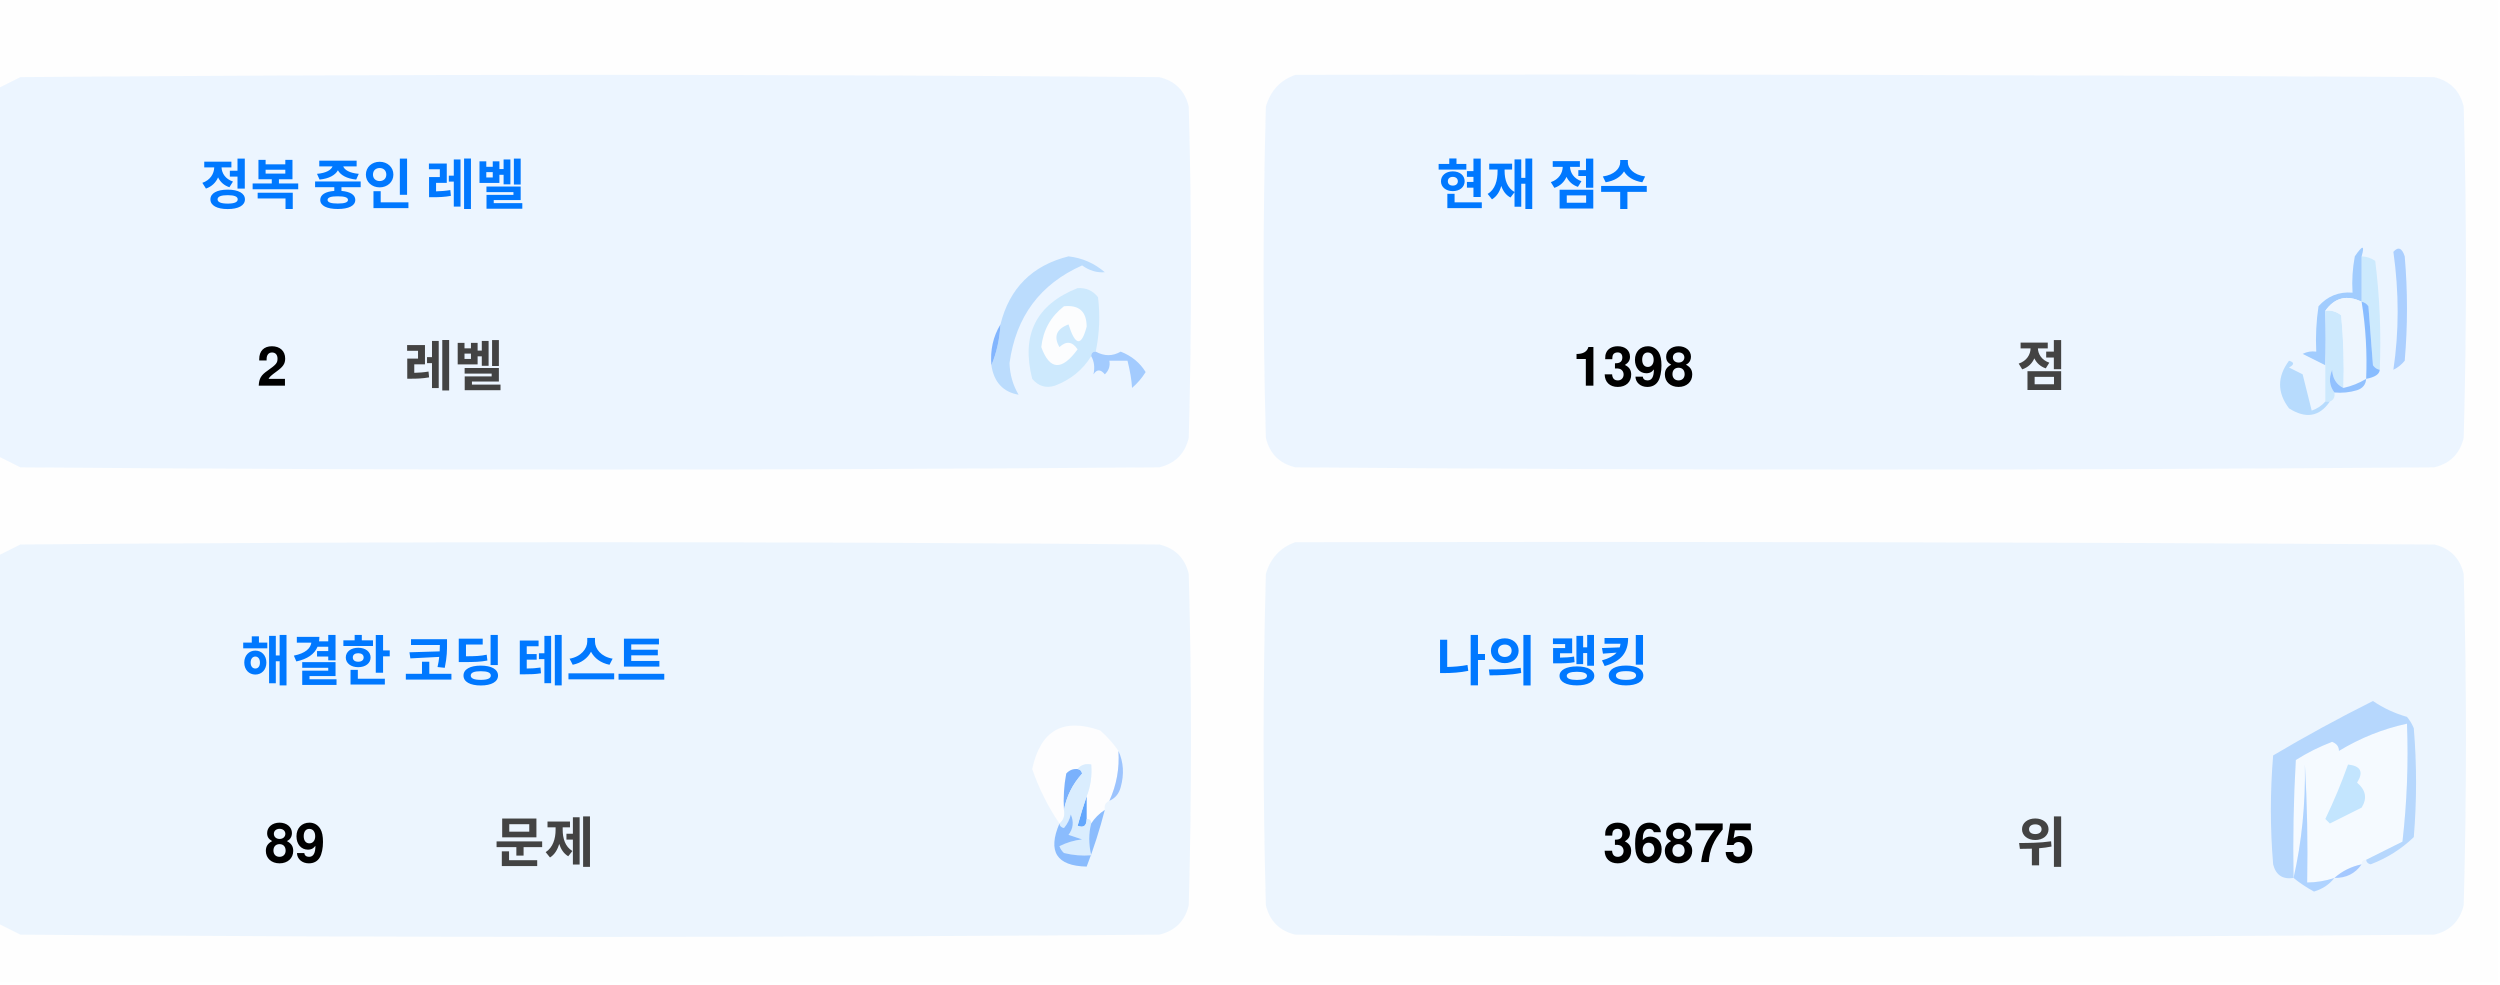
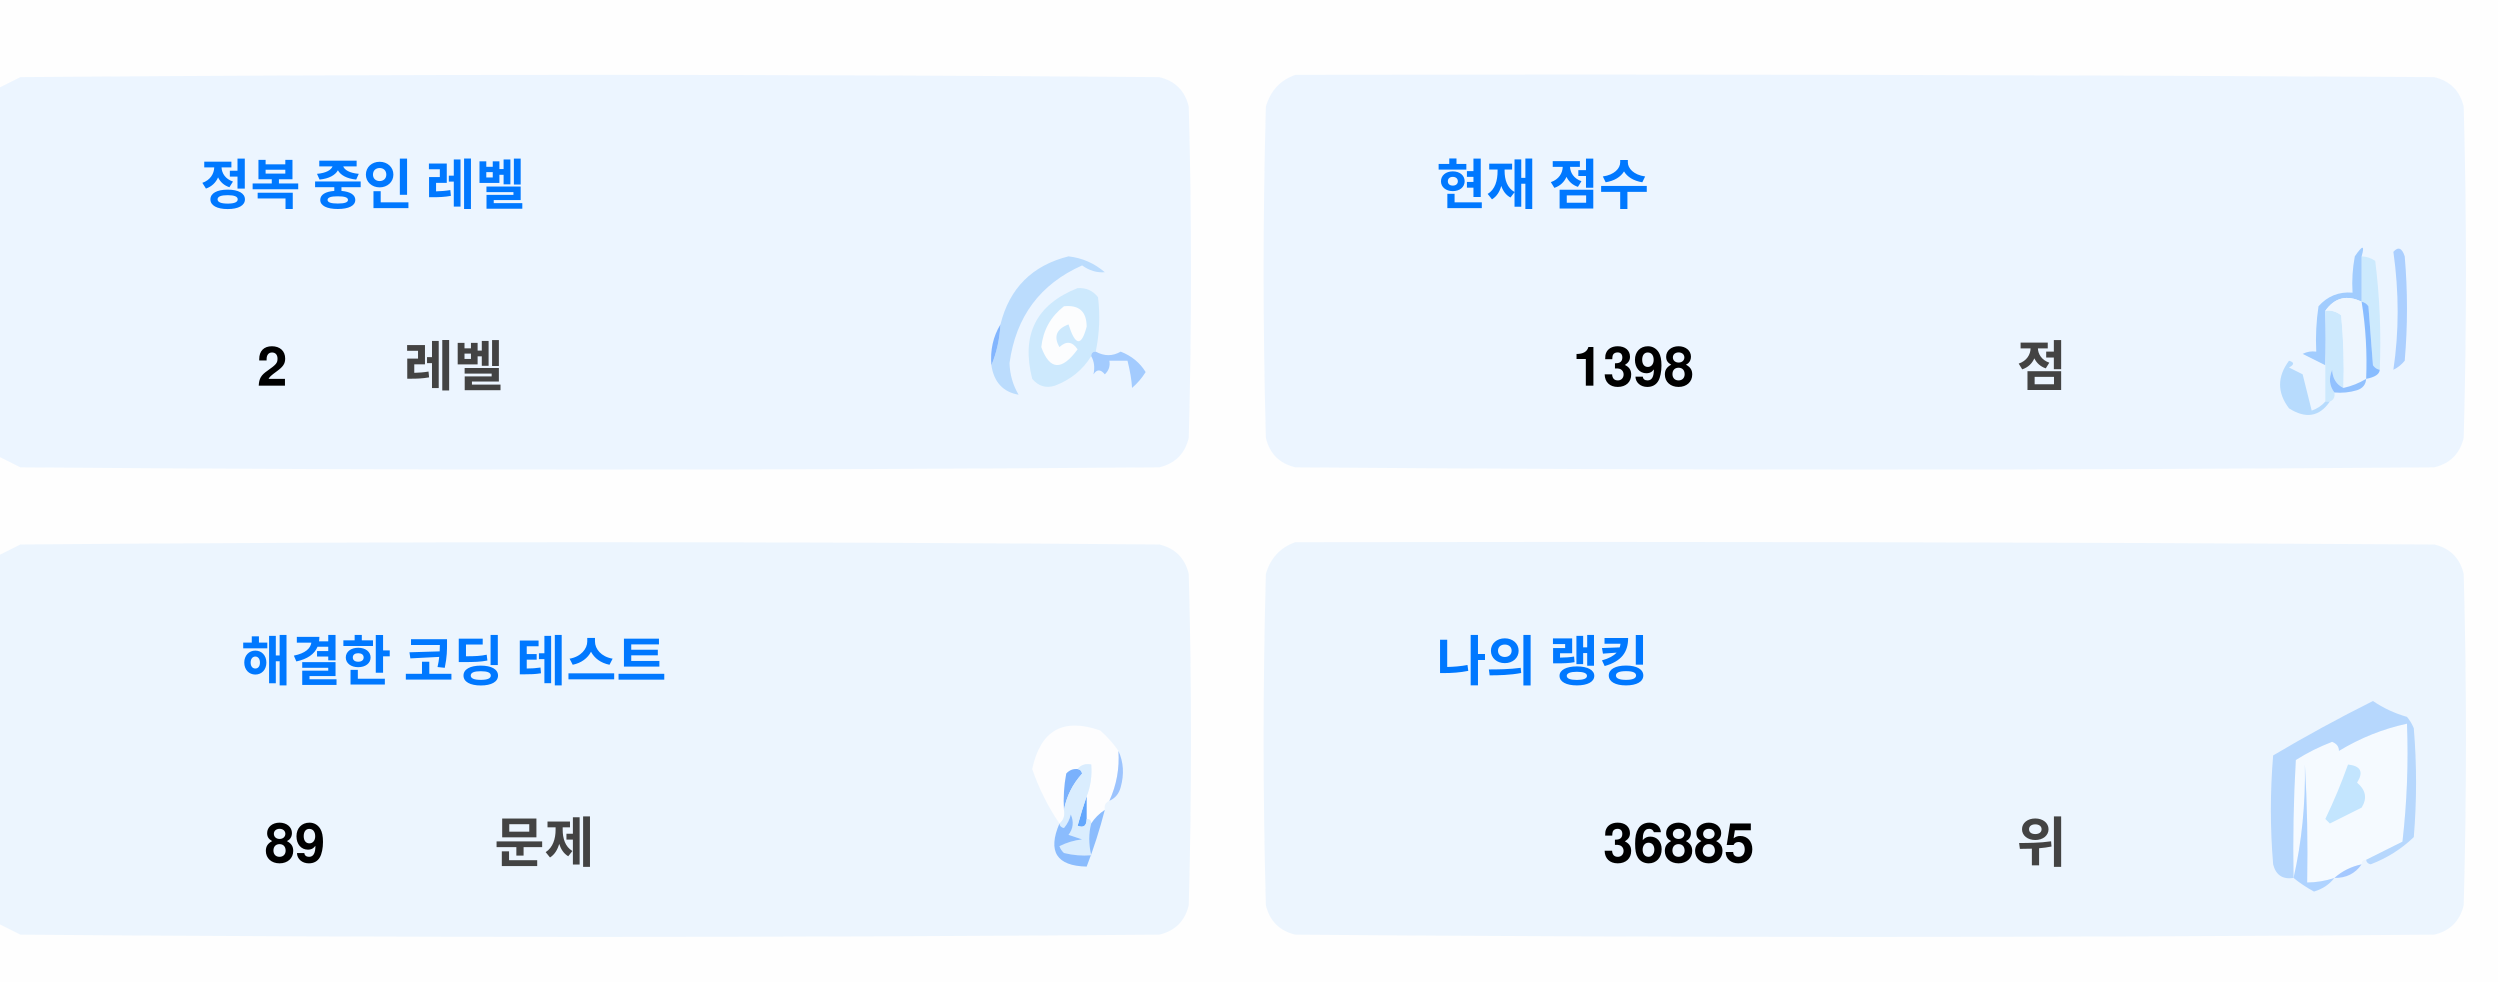
<svg xmlns="http://www.w3.org/2000/svg" version="1.1" width="551px" height="217px" style="shape-rendering:geometricPrecision; text-rendering:geometricPrecision; image-rendering:optimizeQuality; fill-rule:evenodd; clip-rule:evenodd">
  <style>.title {fill: #434343;font-size: 1rem;line-height: 1.5rem;font-weight: bold;font-family: -apple-system, BlinkMacSystemFont, Segoe UI, Helvetica, Arial, sans-serif, Apple Color Emoji, Segoe UI Emoji;}.desc {fill: #434343;font-size: 2.5rem;font-weight: bold;line-height: 1.5rem;font-family: -apple-system, BlinkMacSystemFont, Segoe UI, Helvetica, Arial, sans-serif, Apple Color Emoji, Segoe UI Emoji;}.desc-2 {fill: #434343;font-size: 1rem;font-weight: bold;line-height: 1.5rem;font-family: -apple-system, BlinkMacSystemFont, Segoe UI, Helvetica, Arial, sans-serif, Apple Color Emoji, Segoe UI Emoji;}.text, .desc {animation: twinkling 4s ease-in-out infinite;}@keyframes twinkling {40% { opacity: 1; }50% { opacity: 0.5; }60% { opacity: 1; }70% { opacity: 0.5; }80% { opacity: 1; }}</style>
  <g>
    <path style="opacity:1" fill="#fefefe" d="M -0.5,-0.5 C 183.167,-0.5 366.833,-0.5 550.5,-0.5C 550.5,71.833 550.5,144.167 550.5,216.5C 366.833,216.5 183.167,216.5 -0.5,216.5C -0.5,212.167 -0.5,207.833 -0.5,203.5C 1.14,204.32 2.807,205.153 4.5,206C 88.167,206.667 171.833,206.667 255.5,206C 259,205.167 261.167,203 262,199.5C 262.667,175.167 262.667,150.833 262,126.5C 261.167,123 259,120.833 255.5,120C 171.833,119.333 88.167,119.333 4.5,120C 2.807,120.847 1.14,121.68 -0.5,122.5C -0.5,115.167 -0.5,107.833 -0.5,100.5C 1.14,101.32 2.807,102.153 4.5,103C 88.167,103.667 171.833,103.667 255.5,103C 259,102.167 261.167,100 262,96.5C 262.667,72.167 262.667,47.833 262,23.5C 261.167,20 259,17.833 255.5,17C 171.833,16.333 88.167,16.333 4.5,17C 2.807,17.847 1.14,18.68 -0.5,19.5C -0.5,12.833 -0.5,6.167 -0.5,-0.5 Z" />
  </g>
  <g>
    <path style="opacity:1" fill="#ecf5ff" d="M -0.5,100.5 C -0.5,73.5 -0.5,46.5 -0.5,19.5C 1.14,18.68 2.807,17.847 4.5,17C 88.167,16.333 171.833,16.333 255.5,17C 259,17.833 261.167,20 262,23.5C 262.667,47.833 262.667,72.167 262,96.5C 261.167,100 259,102.167 255.5,103C 171.833,103.667 88.167,103.667 4.5,103C 2.807,102.153 1.14,101.32 -0.5,100.5 Z" />
  </g>
  <g>
    <path style="opacity:1" fill="#ecf5ff" d="M 285.5,16.5 C 369.167,16.333 452.834,16.5 536.5,17C 540,17.833 542.167,20 543,23.5C 543.667,47.833 543.667,72.167 543,96.5C 542.167,100 540,102.167 536.5,103C 452.833,103.667 369.167,103.667 285.5,103C 282,102.167 279.833,100 279,96.5C 278.333,72.167 278.333,47.833 279,23.5C 280.018,19.985 282.185,17.652 285.5,16.5 Z" />
  </g>
  <g>
    <path style="opacity:1" fill="#cdeafd" d="M 520.5,56.5 C 521.583,56.539 522.583,56.873 523.5,57.5C 524.498,65.472 524.831,73.472 524.5,81.5C 523.883,81.389 523.383,81.056 523,80.5C 522.667,76.167 522.333,71.833 522,67.5C 521.617,66.944 521.117,66.611 520.5,66.5C 520.5,63.167 520.5,59.833 520.5,56.5 Z" />
  </g>
  <g>
    <path style="opacity:1" fill="#abcfff" d="M 527.5,55.5 C 528.566,54.308 529.399,54.641 530,56.5C 530.667,64.167 530.667,71.833 530,79.5C 529.311,80.357 528.478,81.023 527.5,81.5C 528.758,73.08 528.758,64.414 527.5,55.5 Z" />
  </g>
  <g>
    <path style="opacity:1" fill="#bbdcfd" d="M 218.5,80.5 C 219.657,77.727 220.324,74.727 220.5,71.5C 222.49,63.51 227.49,58.51 235.5,56.5C 238.528,56.847 241.194,58.014 243.5,60C 241.744,60.141 240.078,59.641 238.5,58.5C 229.247,62.607 223.914,69.773 222.5,80C 222.565,82.526 223.232,84.859 224.5,87C 221.07,86.397 219.07,84.231 218.5,80.5 Z" />
  </g>
  <g>
    <path style="opacity:1" fill="#cde9fd" d="M 241.5,77.5 C 240.833,77.5 240.5,77.833 240.5,78.5C 238.628,81.529 235.961,83.695 232.5,85C 230.536,85.624 228.869,85.124 227.5,83.5C 225.021,73.791 228.354,67.124 237.5,63.5C 239.374,63.39 240.874,64.056 242,65.5C 242.497,69.524 242.331,73.524 241.5,77.5 Z" />
  </g>
  <g>
    <path style="opacity:1" fill="#fcfdfe" d="M 234.5,67.5 C 237.826,67.162 239.493,68.662 239.5,72C 238.334,76.434 237,76.267 235.5,71.5C 232.832,72.515 232.166,74.182 233.5,76.5C 235.017,75.089 236.351,75.256 237.5,77C 234.006,81.771 231.34,81.605 229.5,76.5C 229.904,72.771 231.571,69.771 234.5,67.5 Z" />
  </g>
  <g>
    <path style="opacity:1" fill="#a1ccfe" d="M 520.5,56.5 C 520.5,59.833 520.5,63.167 520.5,66.5C 517.238,64.922 514.572,65.589 512.5,68.5C 512.617,72.81 512.617,76.81 512.5,80.5C 510.86,79.68 509.193,78.847 507.5,78C 508.448,77.517 509.448,77.35 510.5,77.5C 510.335,74.15 510.502,70.817 511,67.5C 512.995,65.253 515.495,64.253 518.5,64.5C 518.336,61.813 518.503,59.146 519,56.5C 520.731,53.969 521.231,53.969 520.5,56.5 Z" />
  </g>
  <g>
    <path style="opacity:1" fill="#cde9fd" d="M 512.5,68.5 C 513.822,68.33 514.989,68.663 516,69.5C 516.499,74.823 516.666,80.156 516.5,85.5C 514.955,84.77 514.122,83.437 514,81.5C 513.22,83.387 513.387,85.054 514.5,86.5C 514.672,87.492 514.338,88.158 513.5,88.5C 513.167,88.5 512.833,88.5 512.5,88.5C 512.5,85.833 512.5,83.167 512.5,80.5C 512.617,76.81 512.617,72.81 512.5,68.5 Z" />
  </g>
  <g>
    <path style="opacity:1" fill="#eef6fe" d="M 520.5,66.5 C 521.407,72.106 521.74,77.773 521.5,83.5C 519.95,84.441 518.284,85.108 516.5,85.5C 516.666,80.156 516.499,74.823 516,69.5C 514.989,68.663 513.822,68.33 512.5,68.5C 514.572,65.589 517.238,64.922 520.5,66.5 Z" />
  </g>
  <g>
    <path style="opacity:1" fill="#88bcff" d="M 520.5,66.5 C 521.117,66.611 521.617,66.944 522,67.5C 522.333,71.833 522.667,76.167 523,80.5C 523.383,81.056 523.883,81.389 524.5,81.5C 524.445,82.469 523.445,83.136 521.5,83.5C 521.74,77.773 521.407,72.106 520.5,66.5 Z" />
  </g>
  <g>
    <path style="opacity:1" fill="#82b5fe" d="M 220.5,71.5 C 220.324,74.727 219.657,77.727 218.5,80.5C 218.215,77.171 218.882,74.171 220.5,71.5 Z" />
  </g>
  <g>
    <path style="opacity:1" fill="#a3cbfe" d="M 240.5,78.5 C 240.5,77.833 240.833,77.5 241.5,77.5C 243.391,78.536 245.224,78.536 247,77.5C 249.391,78.429 251.225,79.929 252.5,82C 251.681,83.319 250.681,84.486 249.5,85.5C 249.409,83.777 249.075,81.777 248.5,79.5C 247.167,79.5 245.833,79.5 244.5,79.5C 244.719,80.675 244.386,81.675 243.5,82.5C 242.575,81.359 241.741,81.359 241,82.5C 241.331,80.981 241.164,79.648 240.5,78.5 Z" />
  </g>
  <g>
    <path style="opacity:1" fill="#b7dbfd" d="M 512.5,88.5 C 512.833,88.5 513.167,88.5 513.5,88.5C 511.199,91.857 508.199,92.357 504.5,90C 501.872,86.535 501.872,83.035 504.5,79.5C 505.696,79.846 505.696,80.346 504.5,81C 505.5,81.5 506.5,82 507.5,82.5C 508.167,85.167 508.833,87.833 509.5,90.5C 510.739,90.058 511.739,89.391 512.5,88.5 Z" />
  </g>
  <g>
    <path style="opacity:1" fill="#92c1fe" d="M 516.5,85.5 C 518.284,85.108 519.95,84.441 521.5,83.5C 521.423,84.75 520.756,85.583 519.5,86C 517.866,86.493 516.199,86.66 514.5,86.5C 513.387,85.054 513.22,83.387 514,81.5C 514.122,83.437 514.955,84.77 516.5,85.5 Z" />
  </g>
  <g>
    <path style="opacity:1" fill="#ecf5fe" d="M -0.5,203.5 C -0.5,176.5 -0.5,149.5 -0.5,122.5C 1.14,121.68 2.807,120.847 4.5,120C 88.167,119.333 171.833,119.333 255.5,120C 259,120.833 261.167,123 262,126.5C 262.667,150.833 262.667,175.167 262,199.5C 261.167,203 259,205.167 255.5,206C 171.833,206.667 88.167,206.667 4.5,206C 2.807,205.153 1.14,204.32 -0.5,203.5 Z" />
  </g>
  <g>
    <path style="opacity:1" fill="#ecf5fe" d="M 285.5,119.5 C 369.167,119.333 452.834,119.5 536.5,120C 540,120.833 542.167,123 543,126.5C 543.667,150.833 543.667,175.167 543,199.5C 542.167,203 540,205.167 536.5,206C 452.833,206.667 369.167,206.667 285.5,206C 282,205.167 279.833,203 279,199.5C 278.333,175.167 278.333,150.833 279,126.5C 280.018,122.985 282.185,120.652 285.5,119.5 Z" />
  </g>
  <g>
    <path style="opacity:1" fill="#fdfdfe" d="M 246.5,165.5 C 246.758,169.367 246.092,173.034 244.5,176.5C 243.662,176.842 243.328,177.508 243.5,178.5C 242.272,179.306 241.272,180.306 240.5,181.5C 240.5,180.833 240.167,180.5 239.5,180.5C 239.5,178.833 239.5,177.167 239.5,175.5C 240.369,173.283 240.702,170.95 240.5,168.5C 239.209,168.263 238.209,168.596 237.5,169.5C 236.504,169.414 235.671,169.748 235,170.5C 234.503,173.146 234.336,175.813 234.5,178.5C 234.737,179.791 234.404,180.791 233.5,181.5C 230.986,177.806 228.986,173.806 227.5,169.5C 229.309,160.957 234.309,158.124 242.5,161C 244.07,162.397 245.404,163.897 246.5,165.5 Z" />
  </g>
  <g>
    <path style="opacity:1" fill="#f5faff" d="M 521.5,189.5 C 520.833,189.5 520.5,189.833 520.5,190.5C 518.181,190.992 516.181,191.992 514.5,193.5C 512.565,194.15 510.565,194.483 508.5,194.5C 508.666,185.827 508.5,177.16 508,168.5C 508.141,177.227 507.308,185.56 505.5,193.5C 505.334,184.827 505.5,176.16 506,167.5C 508.527,165.903 511.194,164.57 514,163.5C 515.011,163.892 515.511,164.559 515.5,165.5C 520.21,162.641 525.21,160.641 530.5,159.5C 530.831,168.192 530.498,176.859 529.5,185.5C 526.807,186.847 524.14,188.18 521.5,189.5 Z" />
  </g>
  <g>
    <path style="opacity:1" fill="#b6d7fd" d="M 521.5,189.5 C 524.14,188.18 526.807,186.847 529.5,185.5C 530.498,176.859 530.831,168.192 530.5,159.5C 525.21,160.641 520.21,162.641 515.5,165.5C 515.511,164.559 515.011,163.892 514,163.5C 511.194,164.57 508.527,165.903 506,167.5C 505.5,176.16 505.334,184.827 505.5,193.5C 503.089,193.863 501.589,192.863 501,190.5C 500.333,182.5 500.333,174.5 501,166.5C 508.173,162.246 515.507,158.246 523,154.5C 525.304,156.068 527.804,157.235 530.5,158C 531.126,158.75 531.626,159.584 532,160.5C 532.667,168.5 532.667,176.5 532,184.5C 529.292,187.111 526.125,189.111 522.5,190.5C 521.893,190.376 521.56,190.043 521.5,189.5 Z" />
  </g>
  <g>
    <path style="opacity:1" fill="#c3e5fe" d="M 517.5,168.5 C 520.317,168.801 520.984,170.134 519.5,172.5C 521.439,174.122 521.772,175.956 520.5,178C 518.167,179.167 515.833,180.333 513.5,181.5C 513.167,181.167 512.833,180.833 512.5,180.5C 514.414,176.515 516.081,172.515 517.5,168.5 Z" />
  </g>
  <g>
    <path style="opacity:1" fill="#7ab1fc" d="M 237.5,169.5 C 238.043,169.56 238.376,169.893 238.5,170.5C 236.395,172.836 235.062,175.503 234.5,178.5C 234.336,175.813 234.503,173.146 235,170.5C 235.671,169.748 236.504,169.414 237.5,169.5 Z" />
  </g>
  <g>
    <path style="opacity:1" fill="#afd3ff" d="M 514.5,193.5 C 513.378,194.947 511.878,195.947 510,196.5C 508.348,195.601 506.848,194.601 505.5,193.5C 507.308,185.56 508.141,177.227 508,168.5C 508.5,177.16 508.666,185.827 508.5,194.5C 510.565,194.483 512.565,194.15 514.5,193.5 Z" />
  </g>
  <g>
    <path style="opacity:1" fill="#9cc3fd" d="M 246.5,165.5 C 247.634,167.966 247.801,170.633 247,173.5C 246.623,174.942 245.79,175.942 244.5,176.5C 246.092,173.034 246.758,169.367 246.5,165.5 Z" />
  </g>
  <g>
    <path style="opacity:1" fill="#62a6fc" d="M 239.5,175.5 C 239.5,177.167 239.5,178.833 239.5,180.5C 239.483,182.028 238.816,182.528 237.5,182C 238.117,179.723 238.784,177.556 239.5,175.5 Z" />
  </g>
  <g>
    <path style="opacity:1" fill="#daedfe" d="M 237.5,169.5 C 238.209,168.596 239.209,168.263 240.5,168.5C 240.702,170.95 240.369,173.283 239.5,175.5C 238.784,177.556 238.117,179.723 237.5,182C 238.816,182.528 239.483,182.028 239.5,180.5C 240.167,180.5 240.5,180.833 240.5,181.5C 239.918,183.669 239.918,186.002 240.5,188.5C 238.473,188.662 236.473,188.495 234.5,188C 234.043,187.586 233.709,187.086 233.5,186.5C 235.078,185.702 236.744,185.202 238.5,185C 237.5,184.667 236.5,184.333 235.5,184C 236.554,182.612 236.72,181.112 236,179.5C 235.751,180.624 235.251,181.624 234.5,182.5C 233.893,182.376 233.56,182.043 233.5,181.5C 234.404,180.791 234.737,179.791 234.5,178.5C 235.062,175.503 236.395,172.836 238.5,170.5C 238.376,169.893 238.043,169.56 237.5,169.5 Z" />
  </g>
  <g>
    <path style="opacity:1" fill="#8bbcfd" d="M 243.5,178.5 C 242.395,182.803 241.062,186.969 239.5,191C 232.857,190.847 230.857,187.68 233.5,181.5C 233.56,182.043 233.893,182.376 234.5,182.5C 235.251,181.624 235.751,180.624 236,179.5C 236.72,181.112 236.554,182.612 235.5,184C 236.5,184.333 237.5,184.667 238.5,185C 236.744,185.202 235.078,185.702 233.5,186.5C 233.709,187.086 234.043,187.586 234.5,188C 236.473,188.495 238.473,188.662 240.5,188.5C 239.918,186.002 239.918,183.669 240.5,181.5C 241.272,180.306 242.272,179.306 243.5,178.5 Z" />
  </g>
  <g>
    <path style="opacity:1" fill="#a4c8ff" d="M 520.5,190.5 C 519.089,192.539 517.089,193.539 514.5,193.5C 516.181,191.992 518.181,190.992 520.5,190.5 Z" />
  </g>
  <text text-anchor="middle" x="80" y="45" class="title" style="fill:#0078ff;" stroke="#none" stroke-width="1">정복 중인 레벨</text>
  <text text-anchor="middle" x="60" y="85" class="desc" style="fill:#000000;" stroke="#none" stroke-width="1">2</text>
  <text text-anchor="middle" x="100" y="85" class="desc-2" style="fill:#434343;" stroke="#none" stroke-width="1">레벨</text>
  <text text-anchor="middle" x="340" y="45" class="title" style="fill:#0078ff;" stroke="#none" stroke-width="1">현재 점수</text>
  <text text-anchor="middle" x="360" y="85" class="desc" style="fill:#000000;" stroke="#none" stroke-width="1">1398</text>
  <text text-anchor="middle" x="450" y="85" class="desc-2" style="fill:#434343;" stroke="#none" stroke-width="1">점</text>
  <text text-anchor="middle" x="100" y="150" class="title" style="fill:#0078ff;" stroke="#none" stroke-width="1">해결한 코딩 테스트</text>
  <text text-anchor="middle" x="65" y="190" class="desc" style="fill:#000000;" stroke="#none" stroke-width="1">89</text>
  <text text-anchor="middle" x="120" y="190" class="desc-2" style="fill:#434343;" stroke="#none" stroke-width="1">문제</text>
  <text text-anchor="middle" x="340" y="150" class="title" style="fill:#0078ff;" stroke="#none" stroke-width="1">나의 랭킹</text>
-   <text text-anchor="middle" x="370" y="190" class="desc" style="fill:#000000;" stroke="#none" stroke-width="1">36875</text>
+   <text text-anchor="middle" x="370" y="190" class="desc" style="fill:#000000;" stroke="#none" stroke-width="1">36885</text>
  <text text-anchor="middle" x="450" y="190" class="desc-2" style="fill:#434343;" stroke="#none" stroke-width="1">위</text>
</svg>
